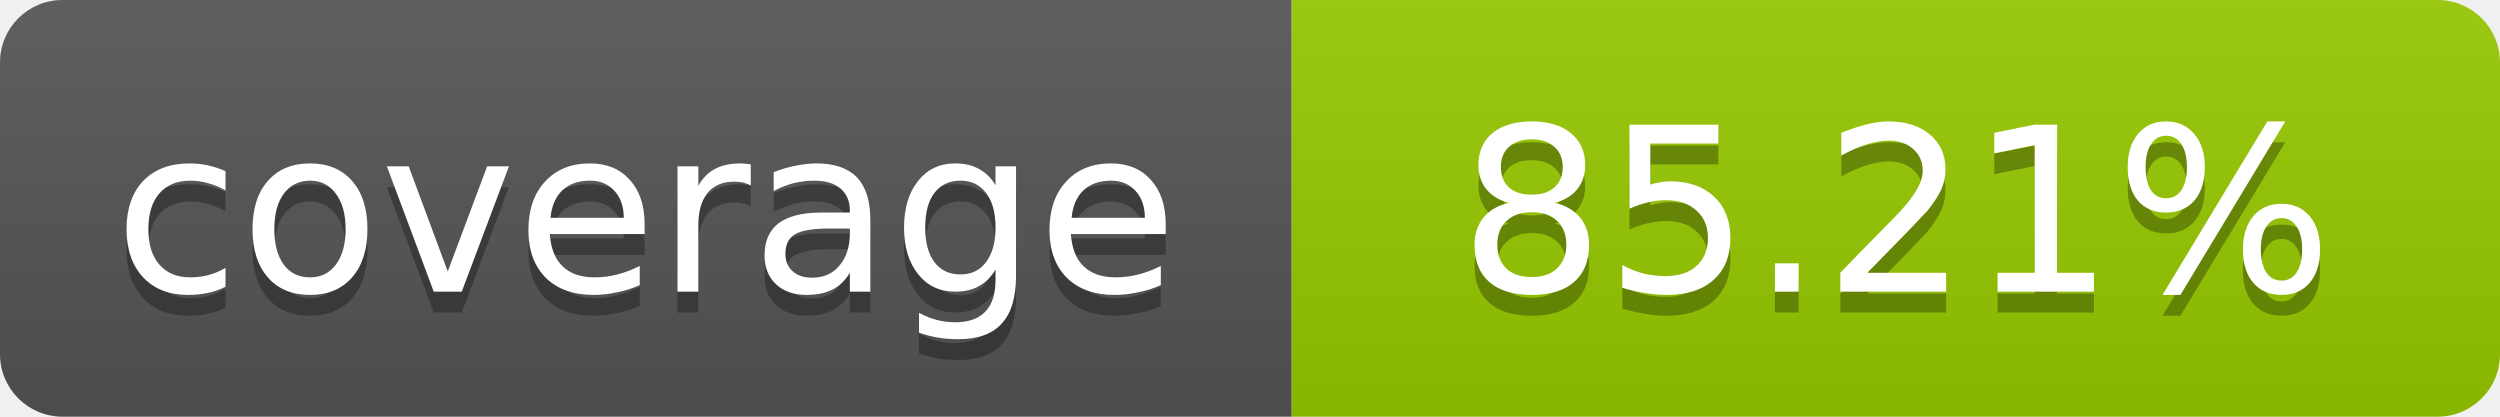
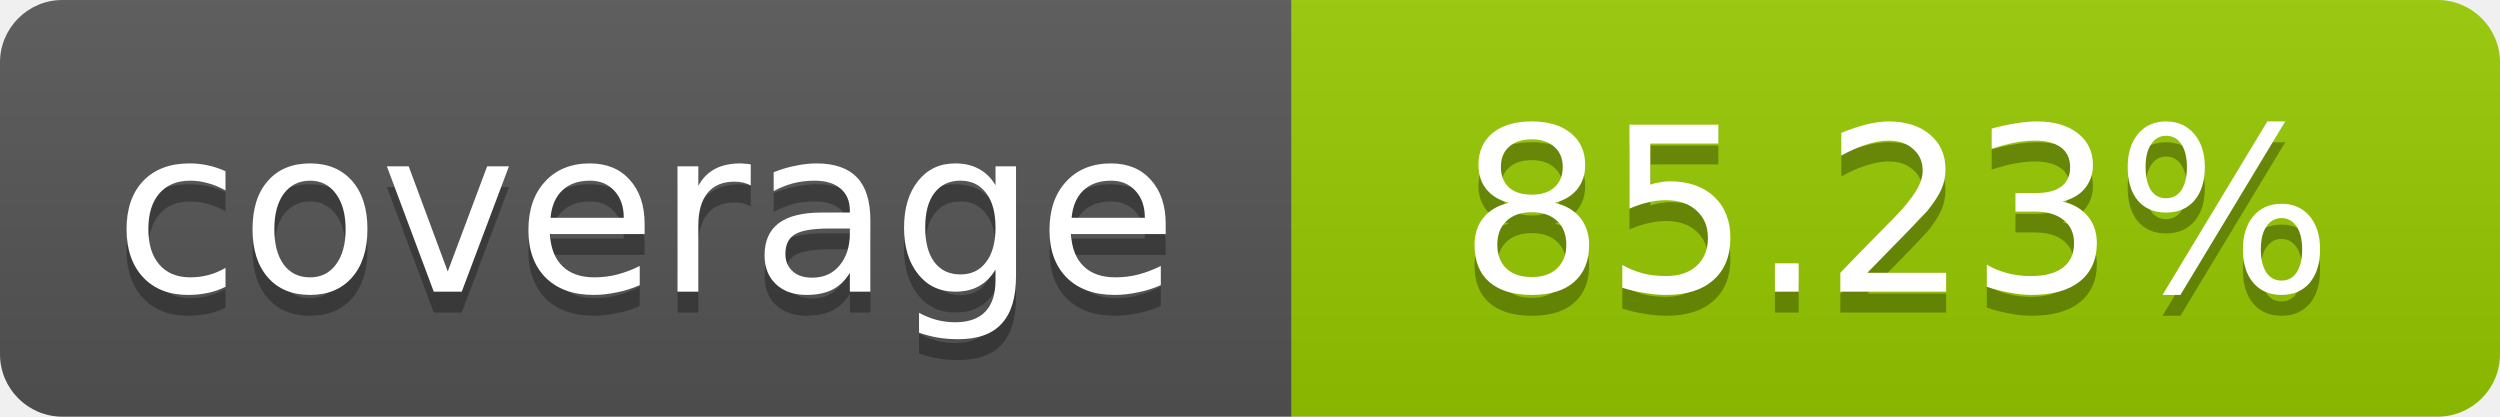
- <svg xmlns="http://www.w3.org/2000/svg" width="120" height="20" role="img" aria-label="coverage: 85.21%">
+ <svg xmlns="http://www.w3.org/2000/svg" width="120" height="20" role="img" aria-label="coverage: 85.23%">
  <linearGradient id="s" x2="0" y2="100%">
    <stop offset="0" stop-color="#bbb" stop-opacity=".1" />
    <stop offset="1" stop-opacity=".1" />
  </linearGradient>
  <clipPath id="r">
    <rect width="120" height="20" rx="3" fill="#fff" />
  </clipPath>
  <g clip-path="url(#r)">
    <rect width="62" height="20" fill="#555" />
    <rect x="62" width="58" height="20" fill="#97CA00" />
    <rect width="120" height="20" fill="url(#s)" />
  </g>
  <g fill="#fff" text-anchor="middle" font-family="Verdana,Geneva,DejaVu Sans,sans-serif" font-size="11">
    <text x="31" y="15" fill="#010101" fill-opacity=".3">coverage</text>
    <text x="31" y="14">coverage</text>
-     <text x="91" y="15" fill="#010101" fill-opacity=".3">85.21%</text>
-     <text x="91" y="14">85.21%</text>
+     <text x="91" y="15" fill="#010101" fill-opacity=".3">85.23%</text>
+     <text x="91" y="14">85.23%</text>
  </g>
</svg>
